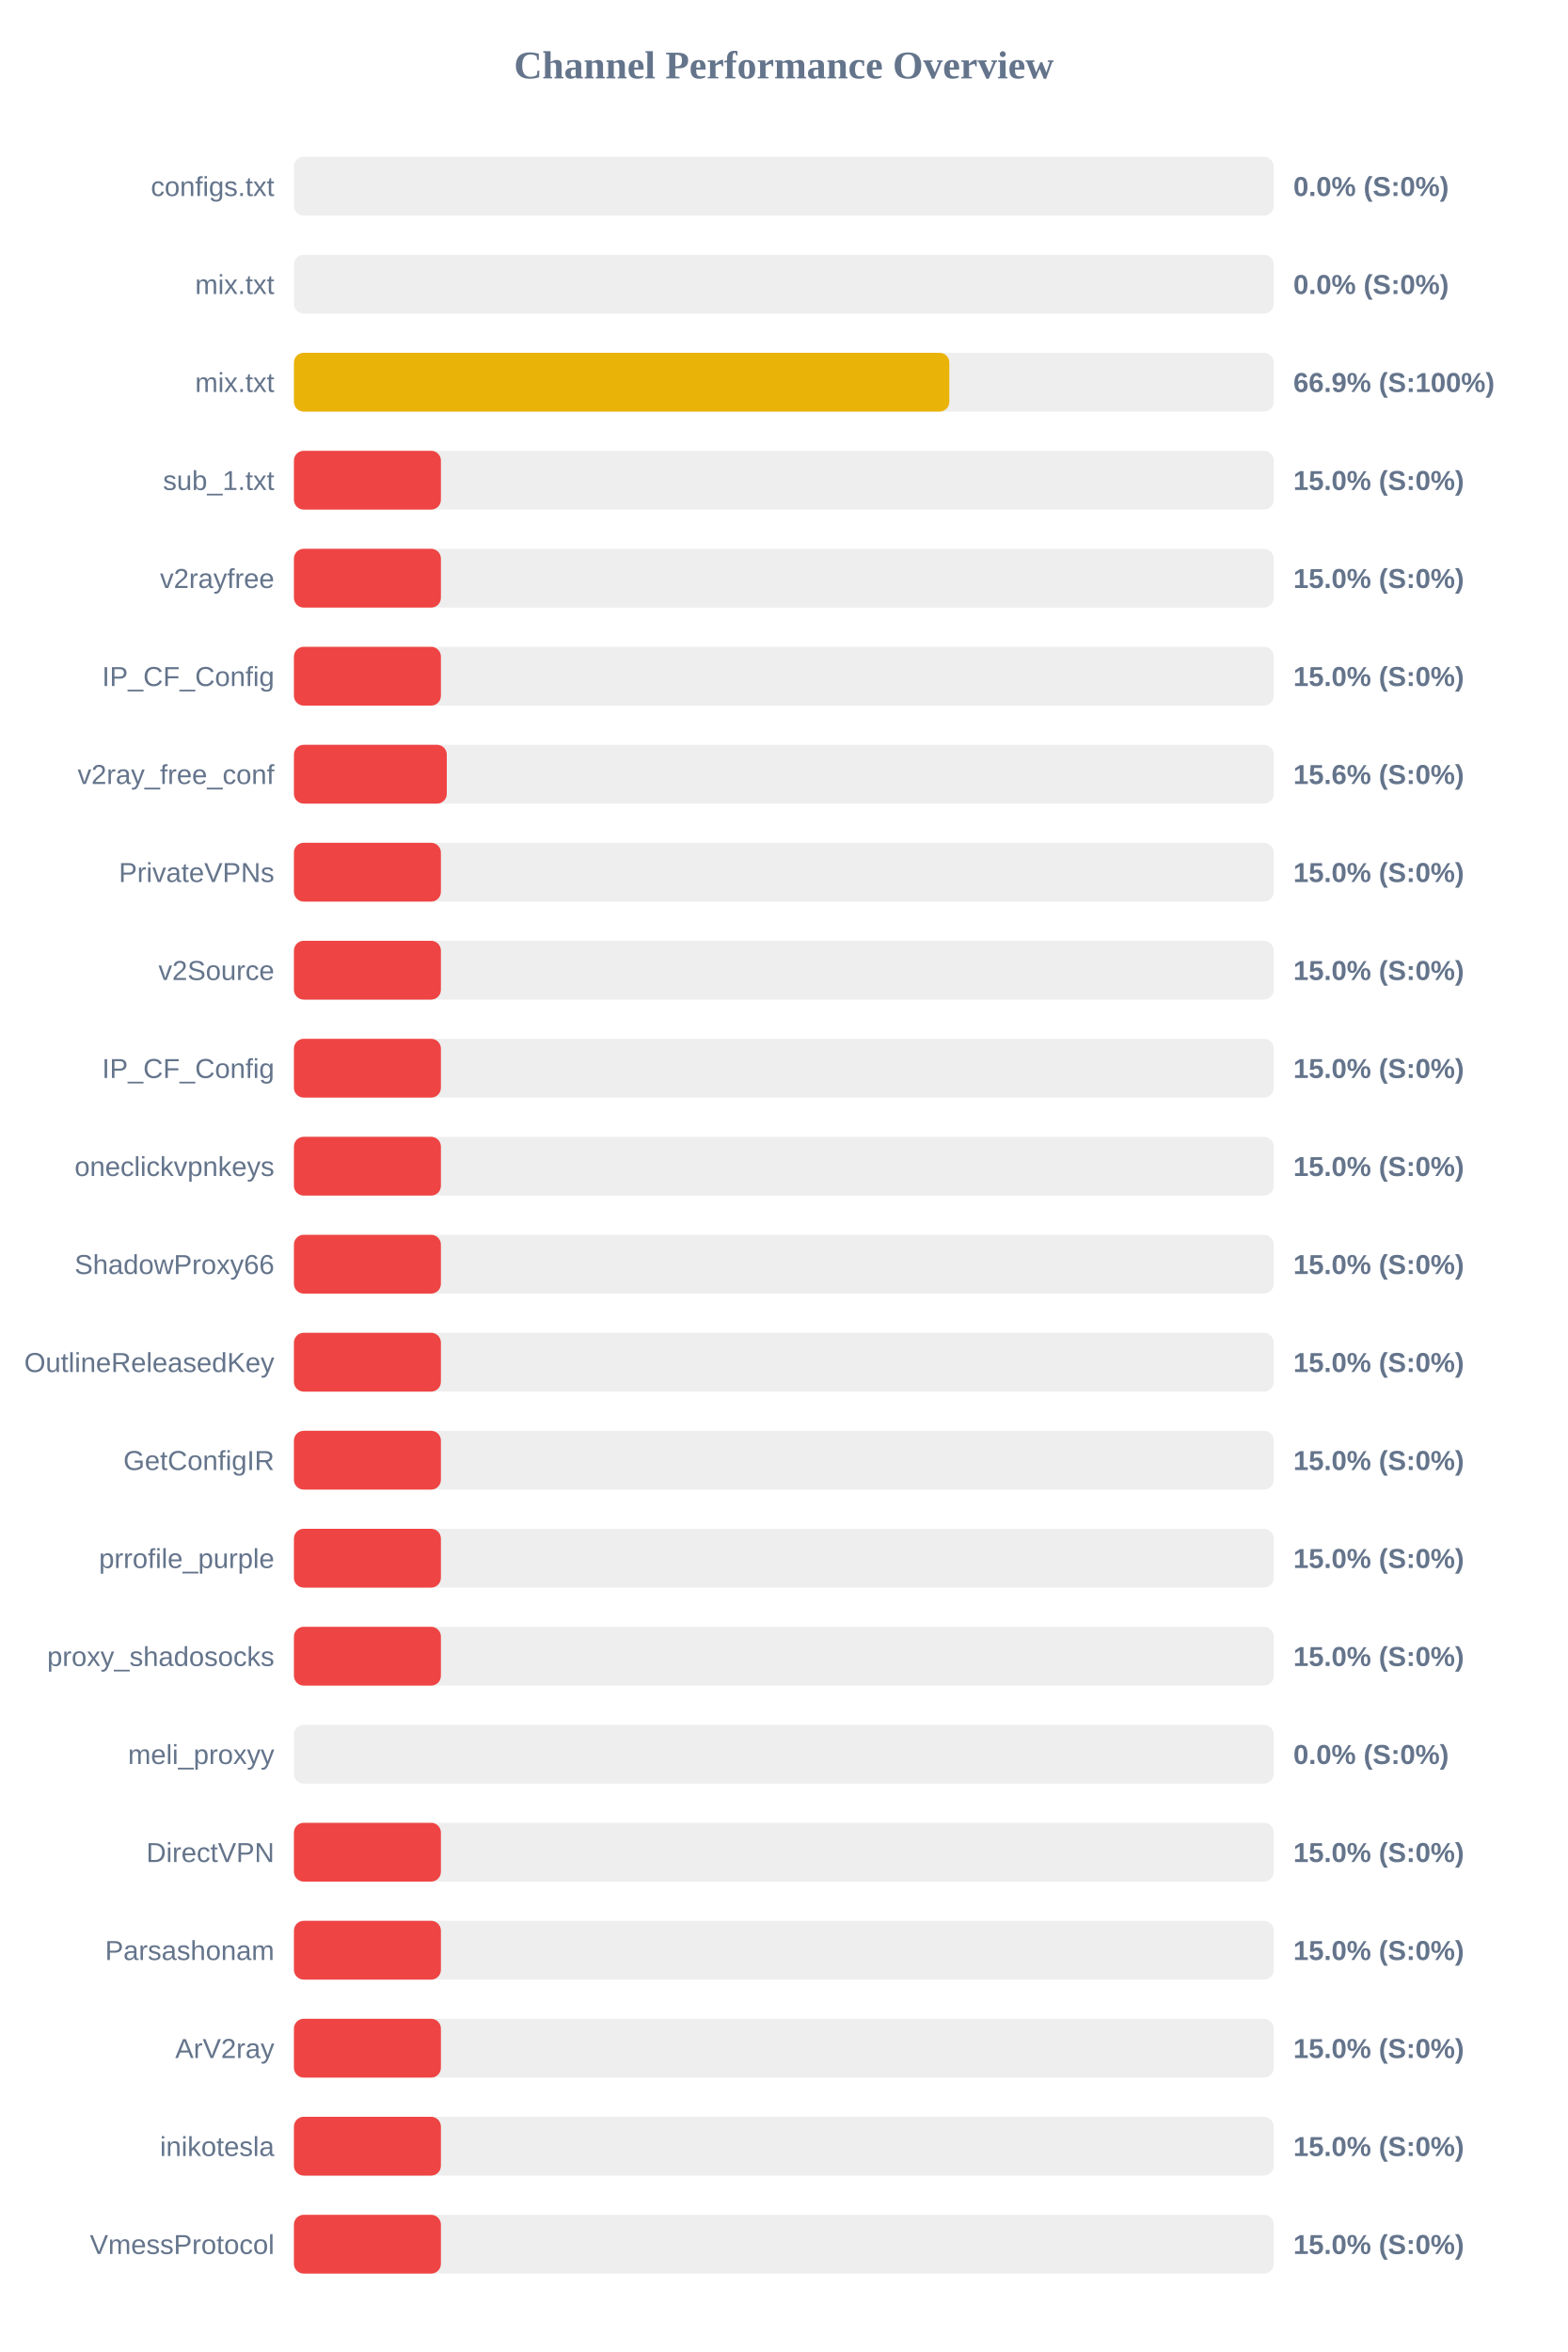
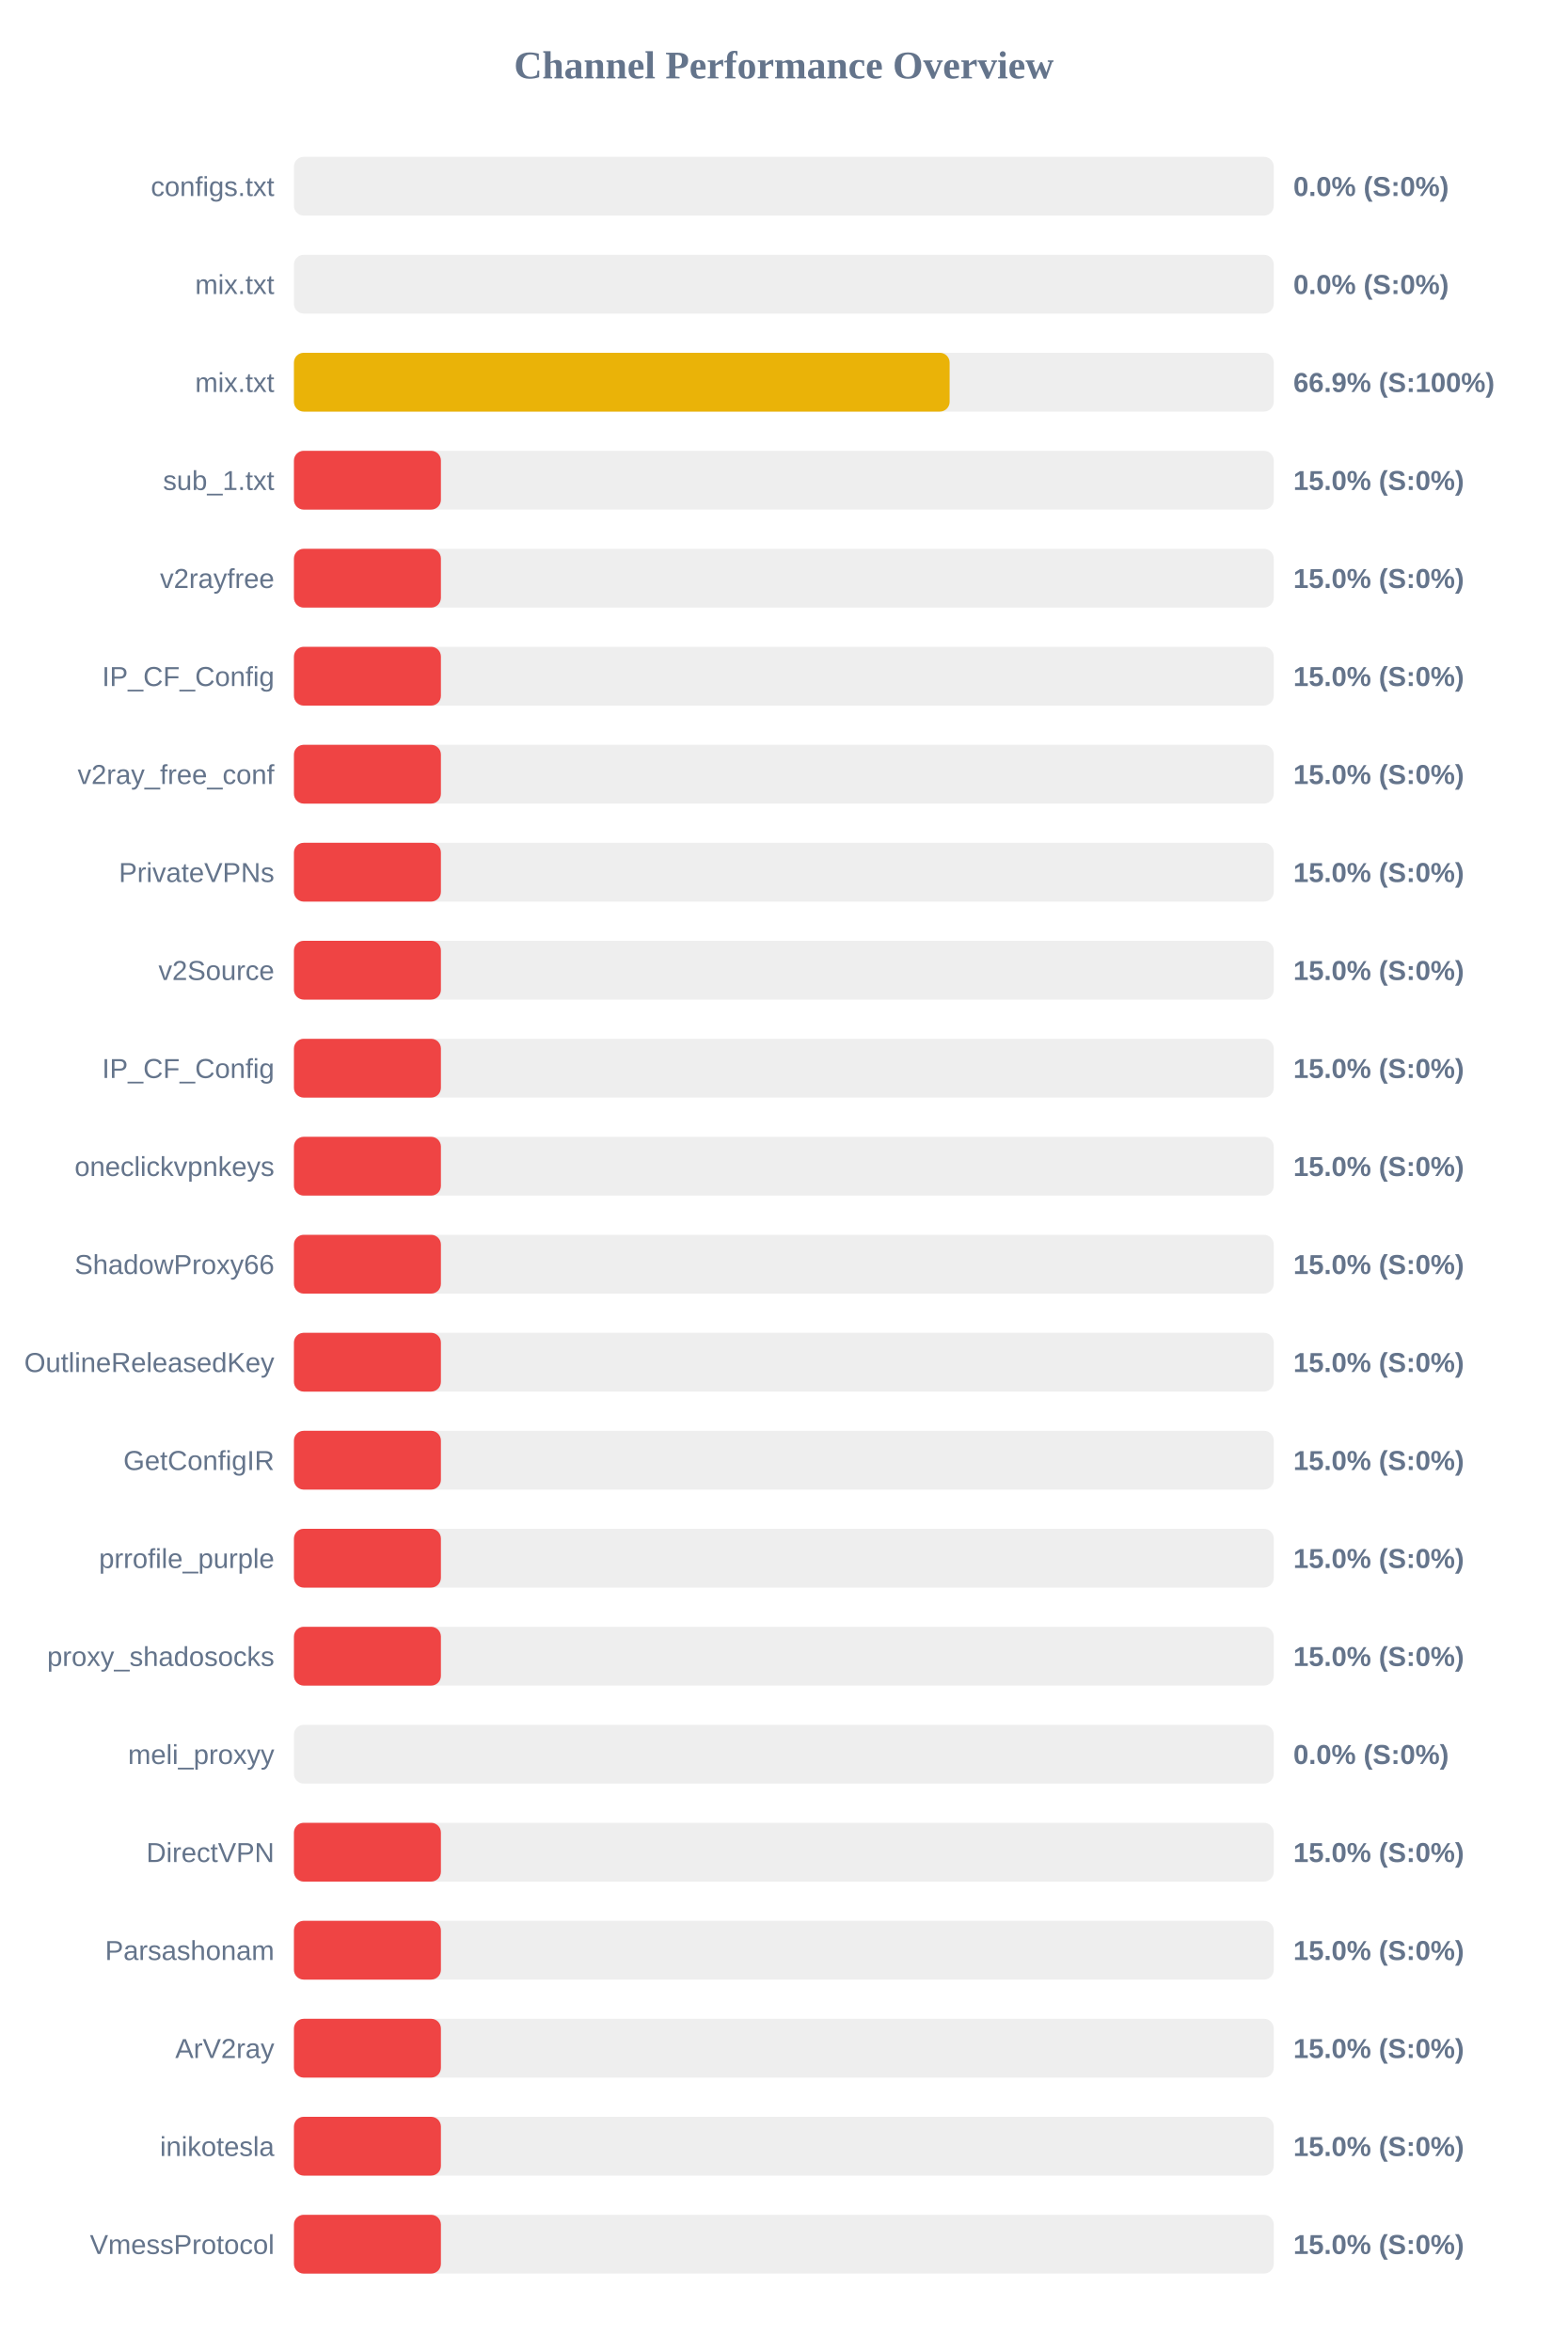
<svg xmlns="http://www.w3.org/2000/svg" width="800" height="1200" version="1.1">
  <style>
        .row { font: 14px Arial; fill: #64748b; }
        .score { font: bold 14px Arial; fill: #64748b; }
    </style>
  <text x="400" y="40" text-anchor="middle" font-size="20px" font-weight="bold" fill="#64748b">Channel Performance Overview</text>
  <rect x="150" y="80" width="500" height="30" fill="#eee" rx="5" />
  <rect x="150" y="80" width="0.0" height="30" fill="#ef4444" rx="5" />
  <text x="140" y="100" text-anchor="end" class="row">configs.txt</text>
  <text x="660" y="100" text-anchor="start" class="score">0.0% (S:0%)</text>
  <rect x="150" y="130" width="500" height="30" fill="#eee" rx="5" />
  <rect x="150" y="130" width="0.0" height="30" fill="#ef4444" rx="5" />
  <text x="140" y="150" text-anchor="end" class="row">mix.txt</text>
  <text x="660" y="150" text-anchor="start" class="score">0.0% (S:0%)</text>
  <rect x="150" y="180" width="500" height="30" fill="#eee" rx="5" />
-   <rect x="150" y="180" width="334.45" height="30" fill="#eab308" rx="5" />
+   <rect x="150" y="180" width="334.6" height="30" fill="#eab308" rx="5" />
  <text x="140" y="200" text-anchor="end" class="row">mix.txt</text>
  <text x="660" y="200" text-anchor="start" class="score">66.9% (S:100%)</text>
  <rect x="150" y="230" width="500" height="30" fill="#eee" rx="5" />
  <rect x="150" y="230" width="75.0" height="30" fill="#ef4444" rx="5" />
  <text x="140" y="250" text-anchor="end" class="row">sub_1.txt</text>
  <text x="660" y="250" text-anchor="start" class="score">15.0% (S:0%)</text>
  <rect x="150" y="280" width="500" height="30" fill="#eee" rx="5" />
  <rect x="150" y="280" width="75.0" height="30" fill="#ef4444" rx="5" />
  <text x="140" y="300" text-anchor="end" class="row">v2rayfree</text>
  <text x="660" y="300" text-anchor="start" class="score">15.0% (S:0%)</text>
  <rect x="150" y="330" width="500" height="30" fill="#eee" rx="5" />
  <rect x="150" y="330" width="75.0" height="30" fill="#ef4444" rx="5" />
  <text x="140" y="350" text-anchor="end" class="row">IP_CF_Config</text>
  <text x="660" y="350" text-anchor="start" class="score">15.0% (S:0%)</text>
  <rect x="150" y="380" width="500" height="30" fill="#eee" rx="5" />
-   <rect x="150" y="380" width="78.0" height="30" fill="#ef4444" rx="5" />
+   <rect x="150" y="380" width="75.0" height="30" fill="#ef4444" rx="5" />
  <text x="140" y="400" text-anchor="end" class="row">v2ray_free_conf</text>
-   <text x="660" y="400" text-anchor="start" class="score">15.6% (S:0%)</text>
+   <text x="660" y="400" text-anchor="start" class="score">15.0% (S:0%)</text>
  <rect x="150" y="430" width="500" height="30" fill="#eee" rx="5" />
  <rect x="150" y="430" width="75.0" height="30" fill="#ef4444" rx="5" />
  <text x="140" y="450" text-anchor="end" class="row">PrivateVPNs</text>
  <text x="660" y="450" text-anchor="start" class="score">15.0% (S:0%)</text>
  <rect x="150" y="480" width="500" height="30" fill="#eee" rx="5" />
  <rect x="150" y="480" width="75.0" height="30" fill="#ef4444" rx="5" />
  <text x="140" y="500" text-anchor="end" class="row">v2Source</text>
  <text x="660" y="500" text-anchor="start" class="score">15.0% (S:0%)</text>
  <rect x="150" y="530" width="500" height="30" fill="#eee" rx="5" />
  <rect x="150" y="530" width="75.0" height="30" fill="#ef4444" rx="5" />
  <text x="140" y="550" text-anchor="end" class="row">IP_CF_Config</text>
  <text x="660" y="550" text-anchor="start" class="score">15.0% (S:0%)</text>
  <rect x="150" y="580" width="500" height="30" fill="#eee" rx="5" />
  <rect x="150" y="580" width="75.0" height="30" fill="#ef4444" rx="5" />
  <text x="140" y="600" text-anchor="end" class="row">oneclickvpnkeys</text>
  <text x="660" y="600" text-anchor="start" class="score">15.0% (S:0%)</text>
  <rect x="150" y="630" width="500" height="30" fill="#eee" rx="5" />
  <rect x="150" y="630" width="75.0" height="30" fill="#ef4444" rx="5" />
  <text x="140" y="650" text-anchor="end" class="row">ShadowProxy66</text>
  <text x="660" y="650" text-anchor="start" class="score">15.0% (S:0%)</text>
  <rect x="150" y="680" width="500" height="30" fill="#eee" rx="5" />
  <rect x="150" y="680" width="75.0" height="30" fill="#ef4444" rx="5" />
  <text x="140" y="700" text-anchor="end" class="row">OutlineReleasedKey</text>
  <text x="660" y="700" text-anchor="start" class="score">15.0% (S:0%)</text>
  <rect x="150" y="730" width="500" height="30" fill="#eee" rx="5" />
  <rect x="150" y="730" width="75.0" height="30" fill="#ef4444" rx="5" />
  <text x="140" y="750" text-anchor="end" class="row">GetConfigIR</text>
  <text x="660" y="750" text-anchor="start" class="score">15.0% (S:0%)</text>
  <rect x="150" y="780" width="500" height="30" fill="#eee" rx="5" />
  <rect x="150" y="780" width="75.0" height="30" fill="#ef4444" rx="5" />
  <text x="140" y="800" text-anchor="end" class="row">prrofile_purple</text>
  <text x="660" y="800" text-anchor="start" class="score">15.0% (S:0%)</text>
  <rect x="150" y="830" width="500" height="30" fill="#eee" rx="5" />
  <rect x="150" y="830" width="75.0" height="30" fill="#ef4444" rx="5" />
  <text x="140" y="850" text-anchor="end" class="row">proxy_shadosocks</text>
  <text x="660" y="850" text-anchor="start" class="score">15.0% (S:0%)</text>
  <rect x="150" y="880" width="500" height="30" fill="#eee" rx="5" />
  <rect x="150" y="880" width="0.0" height="30" fill="#ef4444" rx="5" />
  <text x="140" y="900" text-anchor="end" class="row">meli_proxyy</text>
  <text x="660" y="900" text-anchor="start" class="score">0.0% (S:0%)</text>
  <rect x="150" y="930" width="500" height="30" fill="#eee" rx="5" />
  <rect x="150" y="930" width="75.0" height="30" fill="#ef4444" rx="5" />
  <text x="140" y="950" text-anchor="end" class="row">DirectVPN</text>
  <text x="660" y="950" text-anchor="start" class="score">15.0% (S:0%)</text>
  <rect x="150" y="980" width="500" height="30" fill="#eee" rx="5" />
  <rect x="150" y="980" width="75.0" height="30" fill="#ef4444" rx="5" />
  <text x="140" y="1000" text-anchor="end" class="row">Parsashonam</text>
  <text x="660" y="1000" text-anchor="start" class="score">15.0% (S:0%)</text>
  <rect x="150" y="1030" width="500" height="30" fill="#eee" rx="5" />
  <rect x="150" y="1030" width="75.0" height="30" fill="#ef4444" rx="5" />
  <text x="140" y="1050" text-anchor="end" class="row">ArV2ray</text>
  <text x="660" y="1050" text-anchor="start" class="score">15.0% (S:0%)</text>
  <rect x="150" y="1080" width="500" height="30" fill="#eee" rx="5" />
  <rect x="150" y="1080" width="75.0" height="30" fill="#ef4444" rx="5" />
  <text x="140" y="1100" text-anchor="end" class="row">inikotesla</text>
  <text x="660" y="1100" text-anchor="start" class="score">15.0% (S:0%)</text>
  <rect x="150" y="1130" width="500" height="30" fill="#eee" rx="5" />
  <rect x="150" y="1130" width="75.0" height="30" fill="#ef4444" rx="5" />
  <text x="140" y="1150" text-anchor="end" class="row">VmessProtocol</text>
  <text x="660" y="1150" text-anchor="start" class="score">15.0% (S:0%)</text>
</svg>
